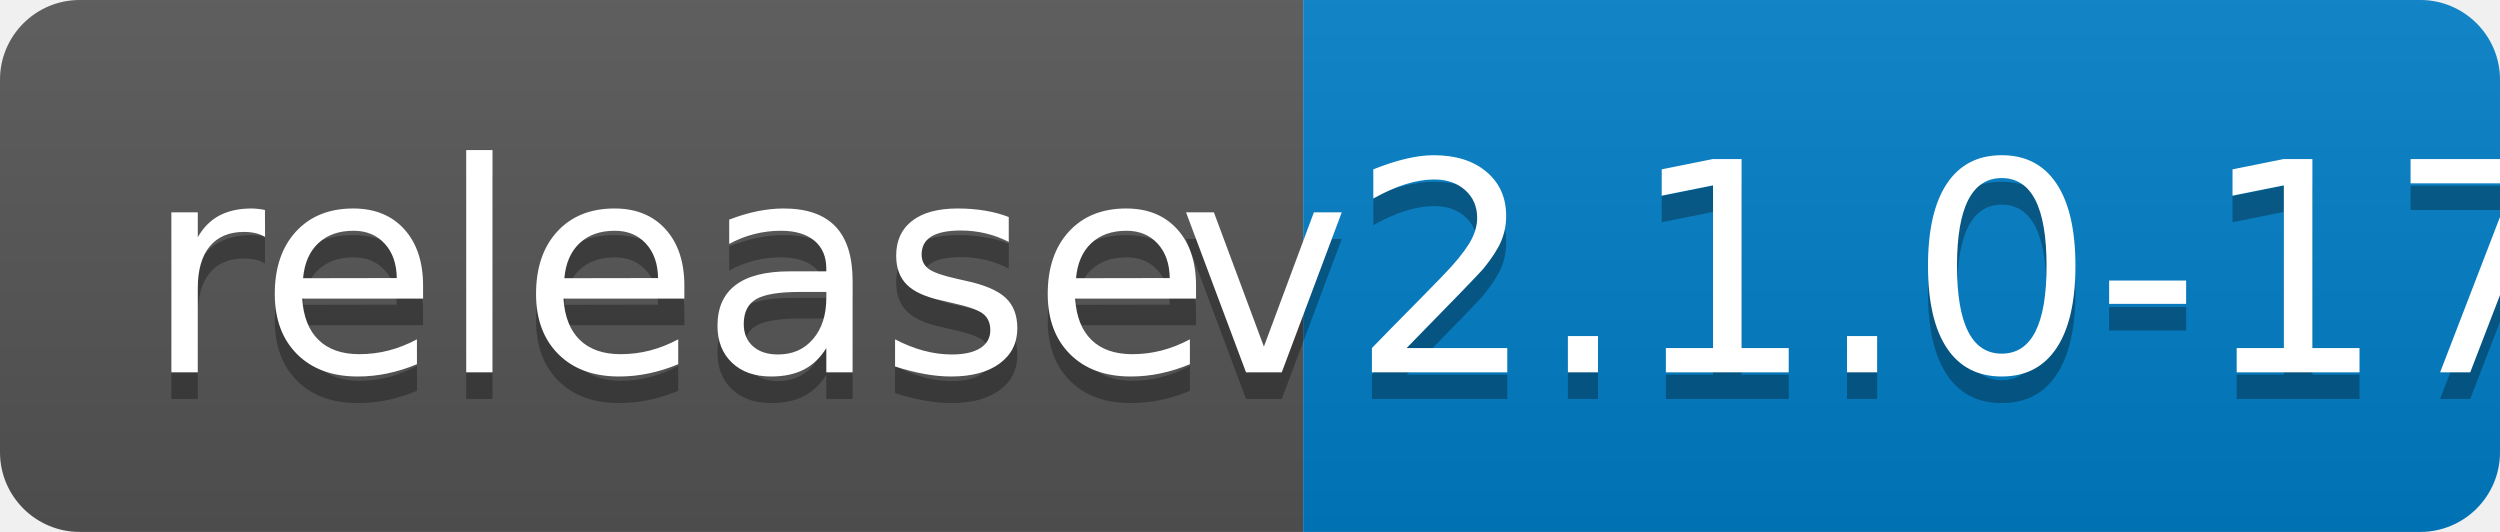
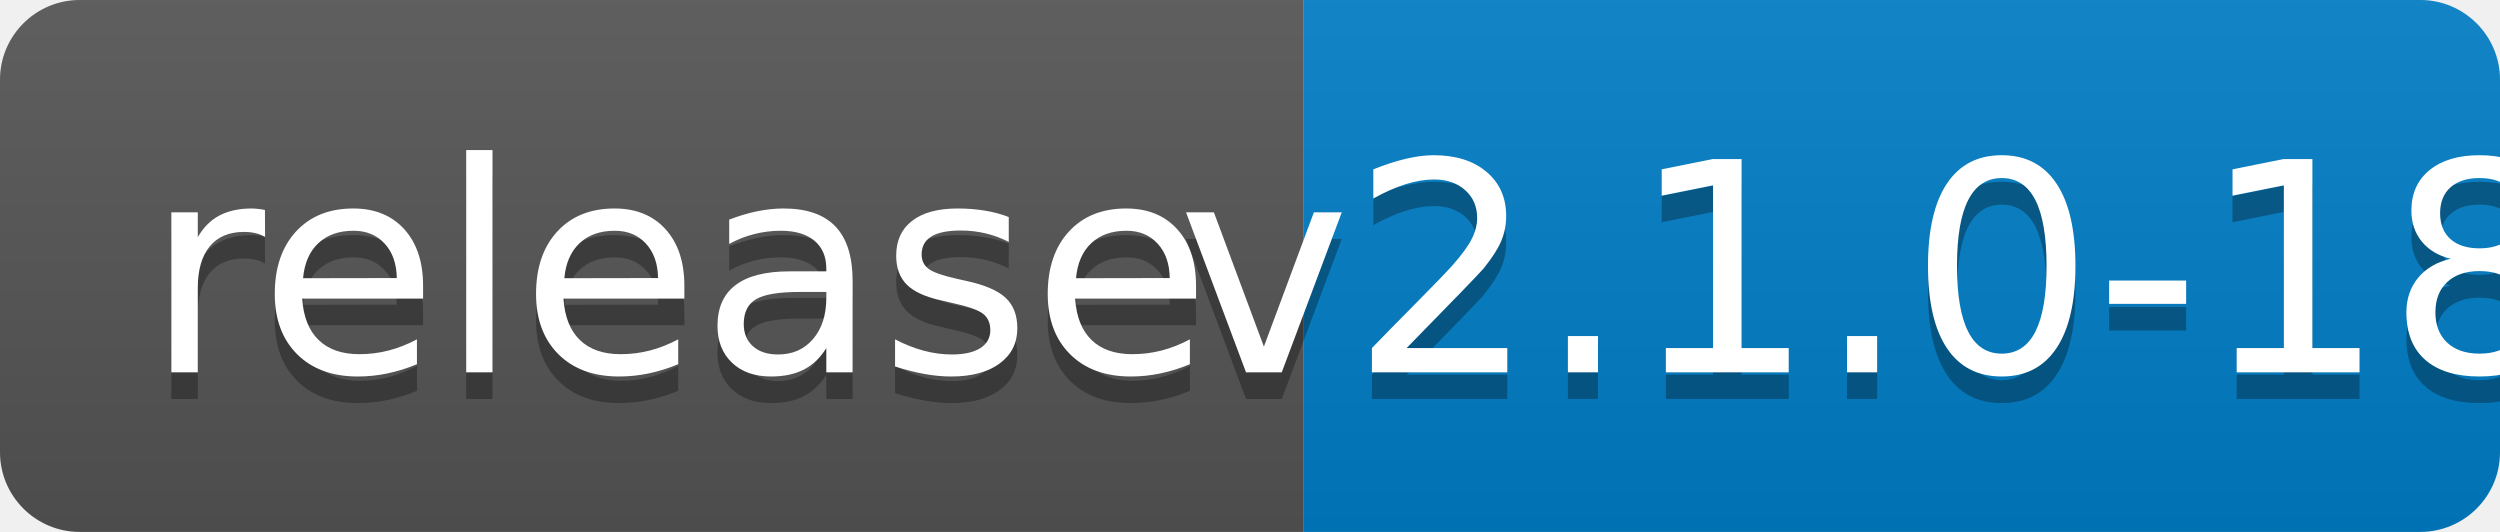
<svg xmlns="http://www.w3.org/2000/svg" width="94" height="20">
  <linearGradient id="b" x2="0" y2="100%">
    <stop offset="0" stop-color="#bbb" stop-opacity=".1" />
    <stop offset="1" stop-opacity=".1" />
  </linearGradient>
  <clipPath id="a">
    <rect width="94" height="20" rx="3" fill="#fff" />
  </clipPath>
  <g clip-path="url(#a)">
    <path fill="#555" d="M0 0h49v20H0z" />
    <path fill="#007ec6" d="M49 0h45v20H49z" />
    <path fill="url(#b)" d="M0 0h94v20H0z" />
  </g>
  <g fill="#fff" text-anchor="middle" font-family="DejaVu Sans,Verdana,Geneva,sans-serif" font-size="110">
    <text x="255" y="150" fill="#010101" fill-opacity=".3" transform="scale(.1)" textLength="390">release</text>
    <text x="255" y="140" transform="scale(.1)" textLength="390">release</text>
-     <text x="705" y="150" fill="#010101" fill-opacity=".3" transform="scale(.1)" textLength="350">v2.1.0-17</text>
-     <text x="705" y="140" transform="scale(.1)" textLength="350">v2.1.0-17</text>
+     <text x="705" y="150" fill="#010101" fill-opacity=".3" transform="scale(.1)" textLength="350">v2.1.0-18</text>
+     <text x="705" y="140" transform="scale(.1)" textLength="350">v2.1.0-18</text>
  </g>
</svg>
